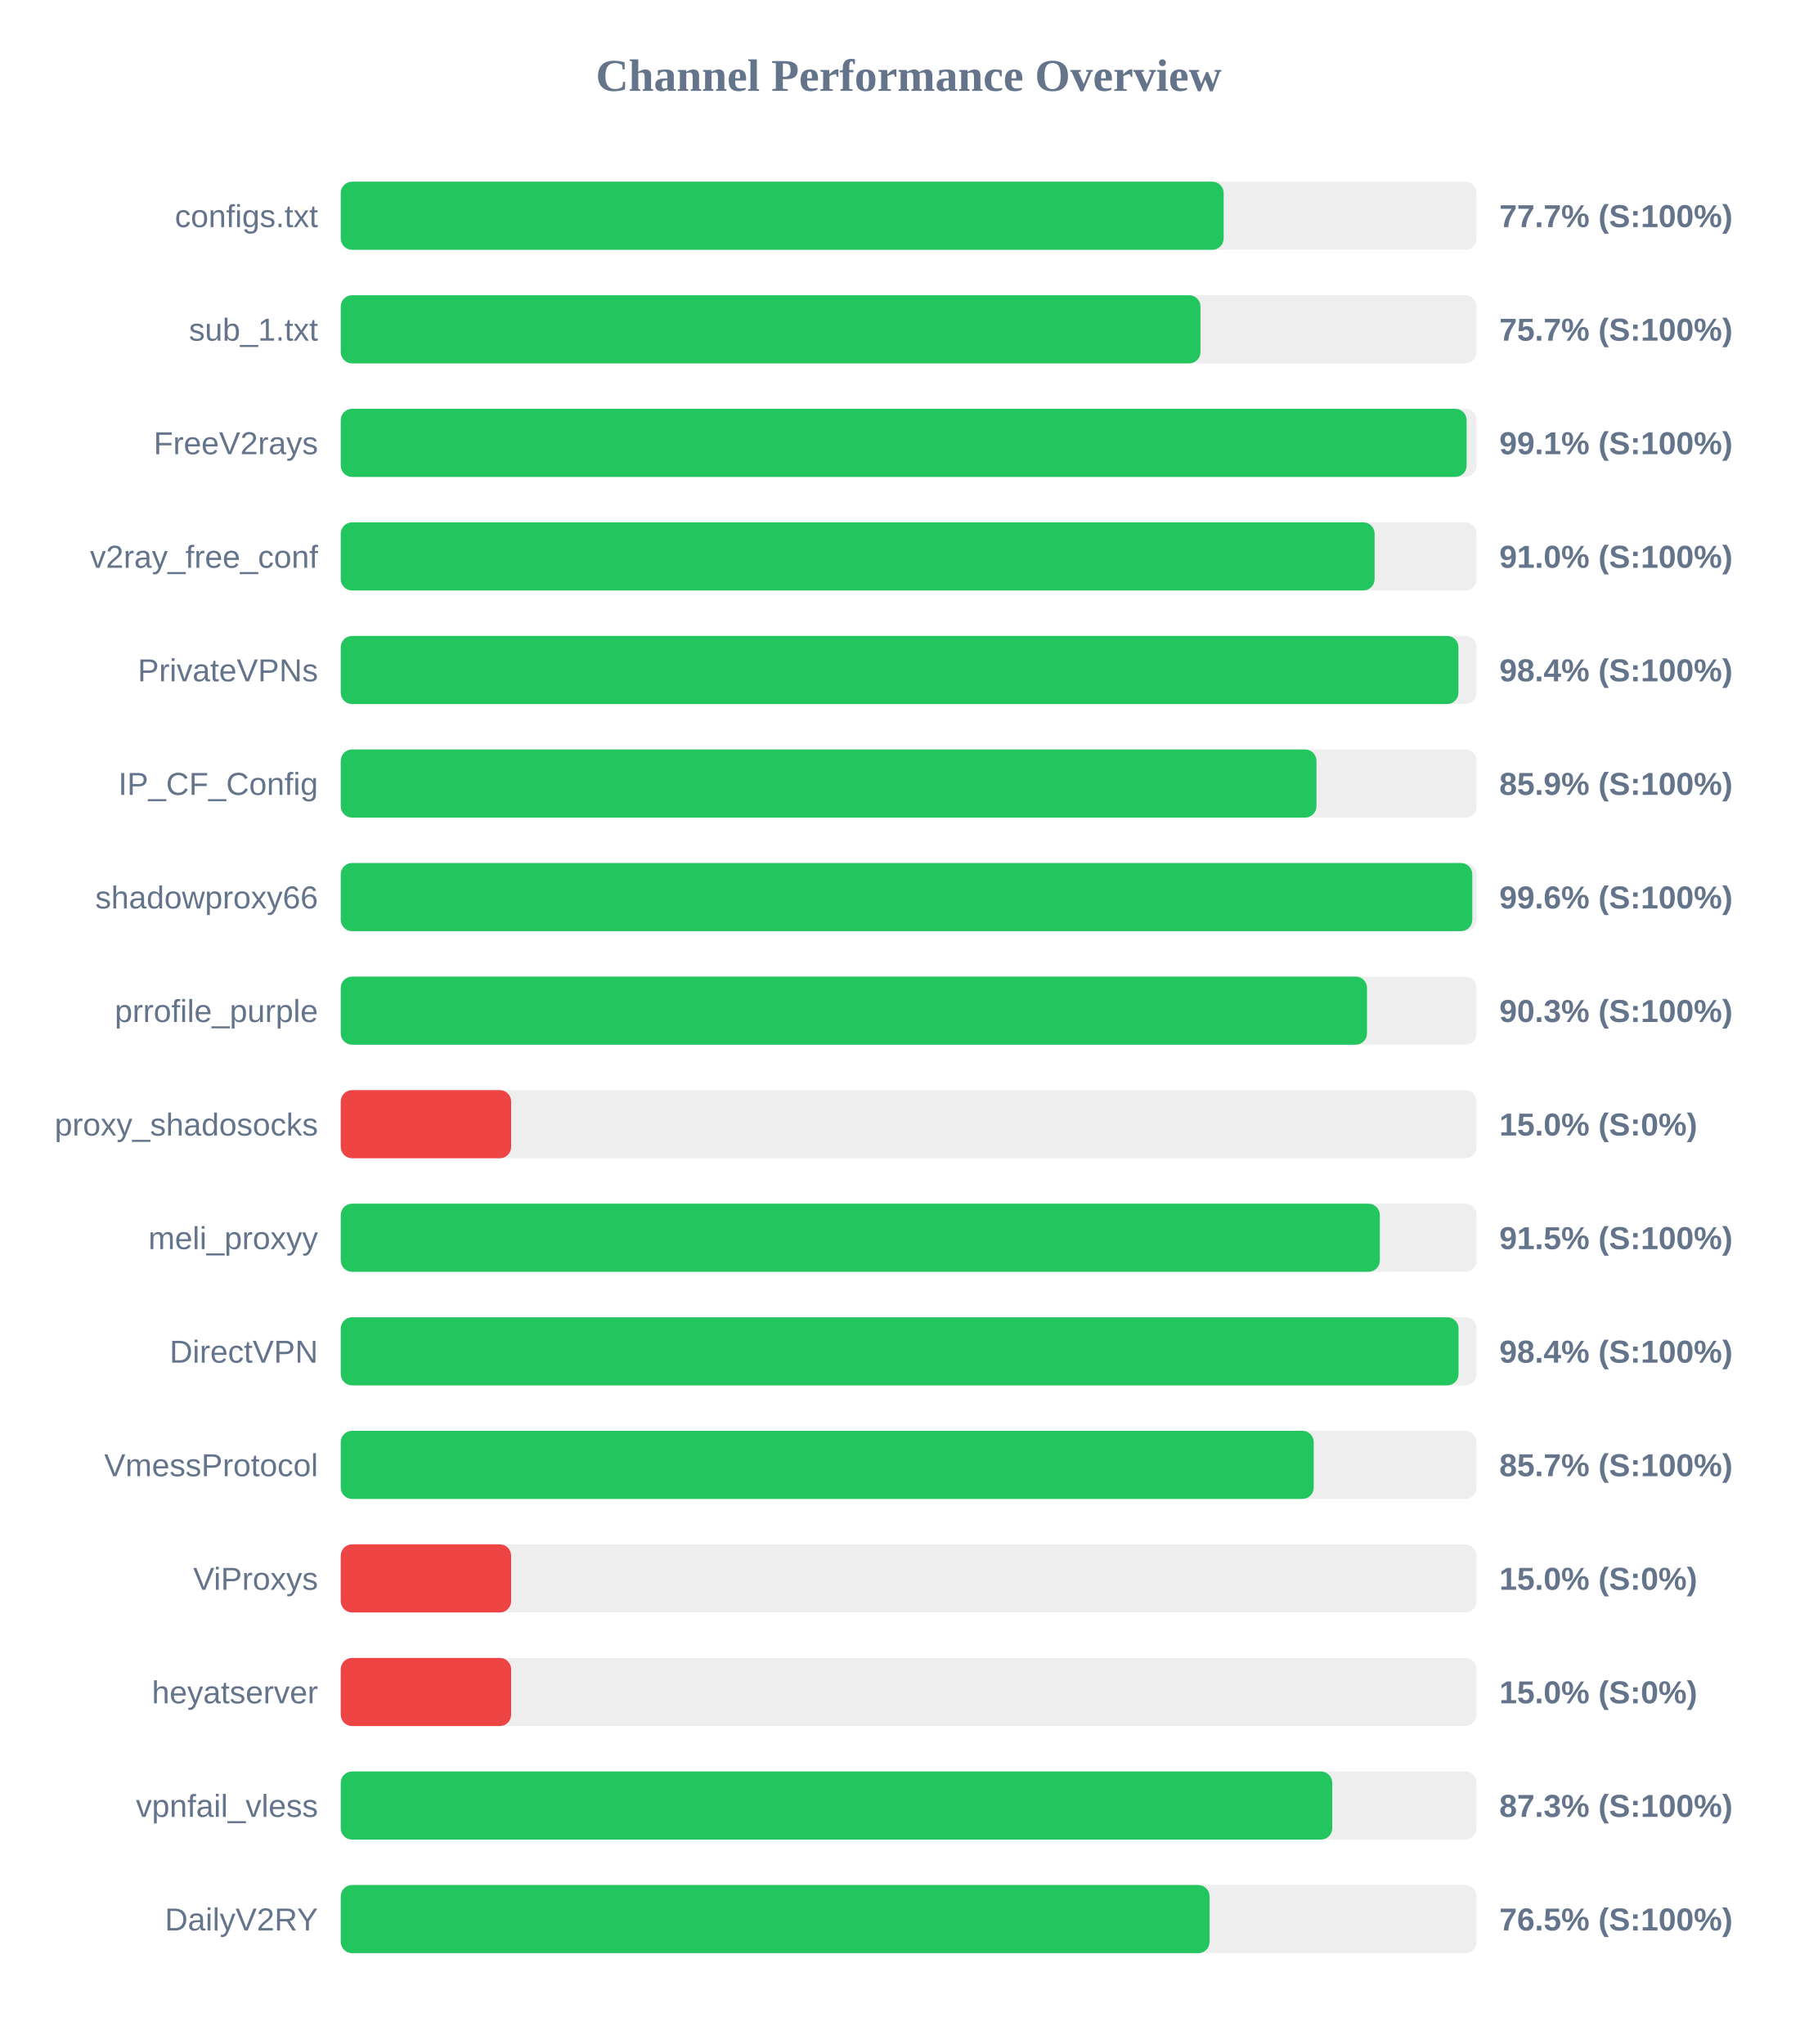
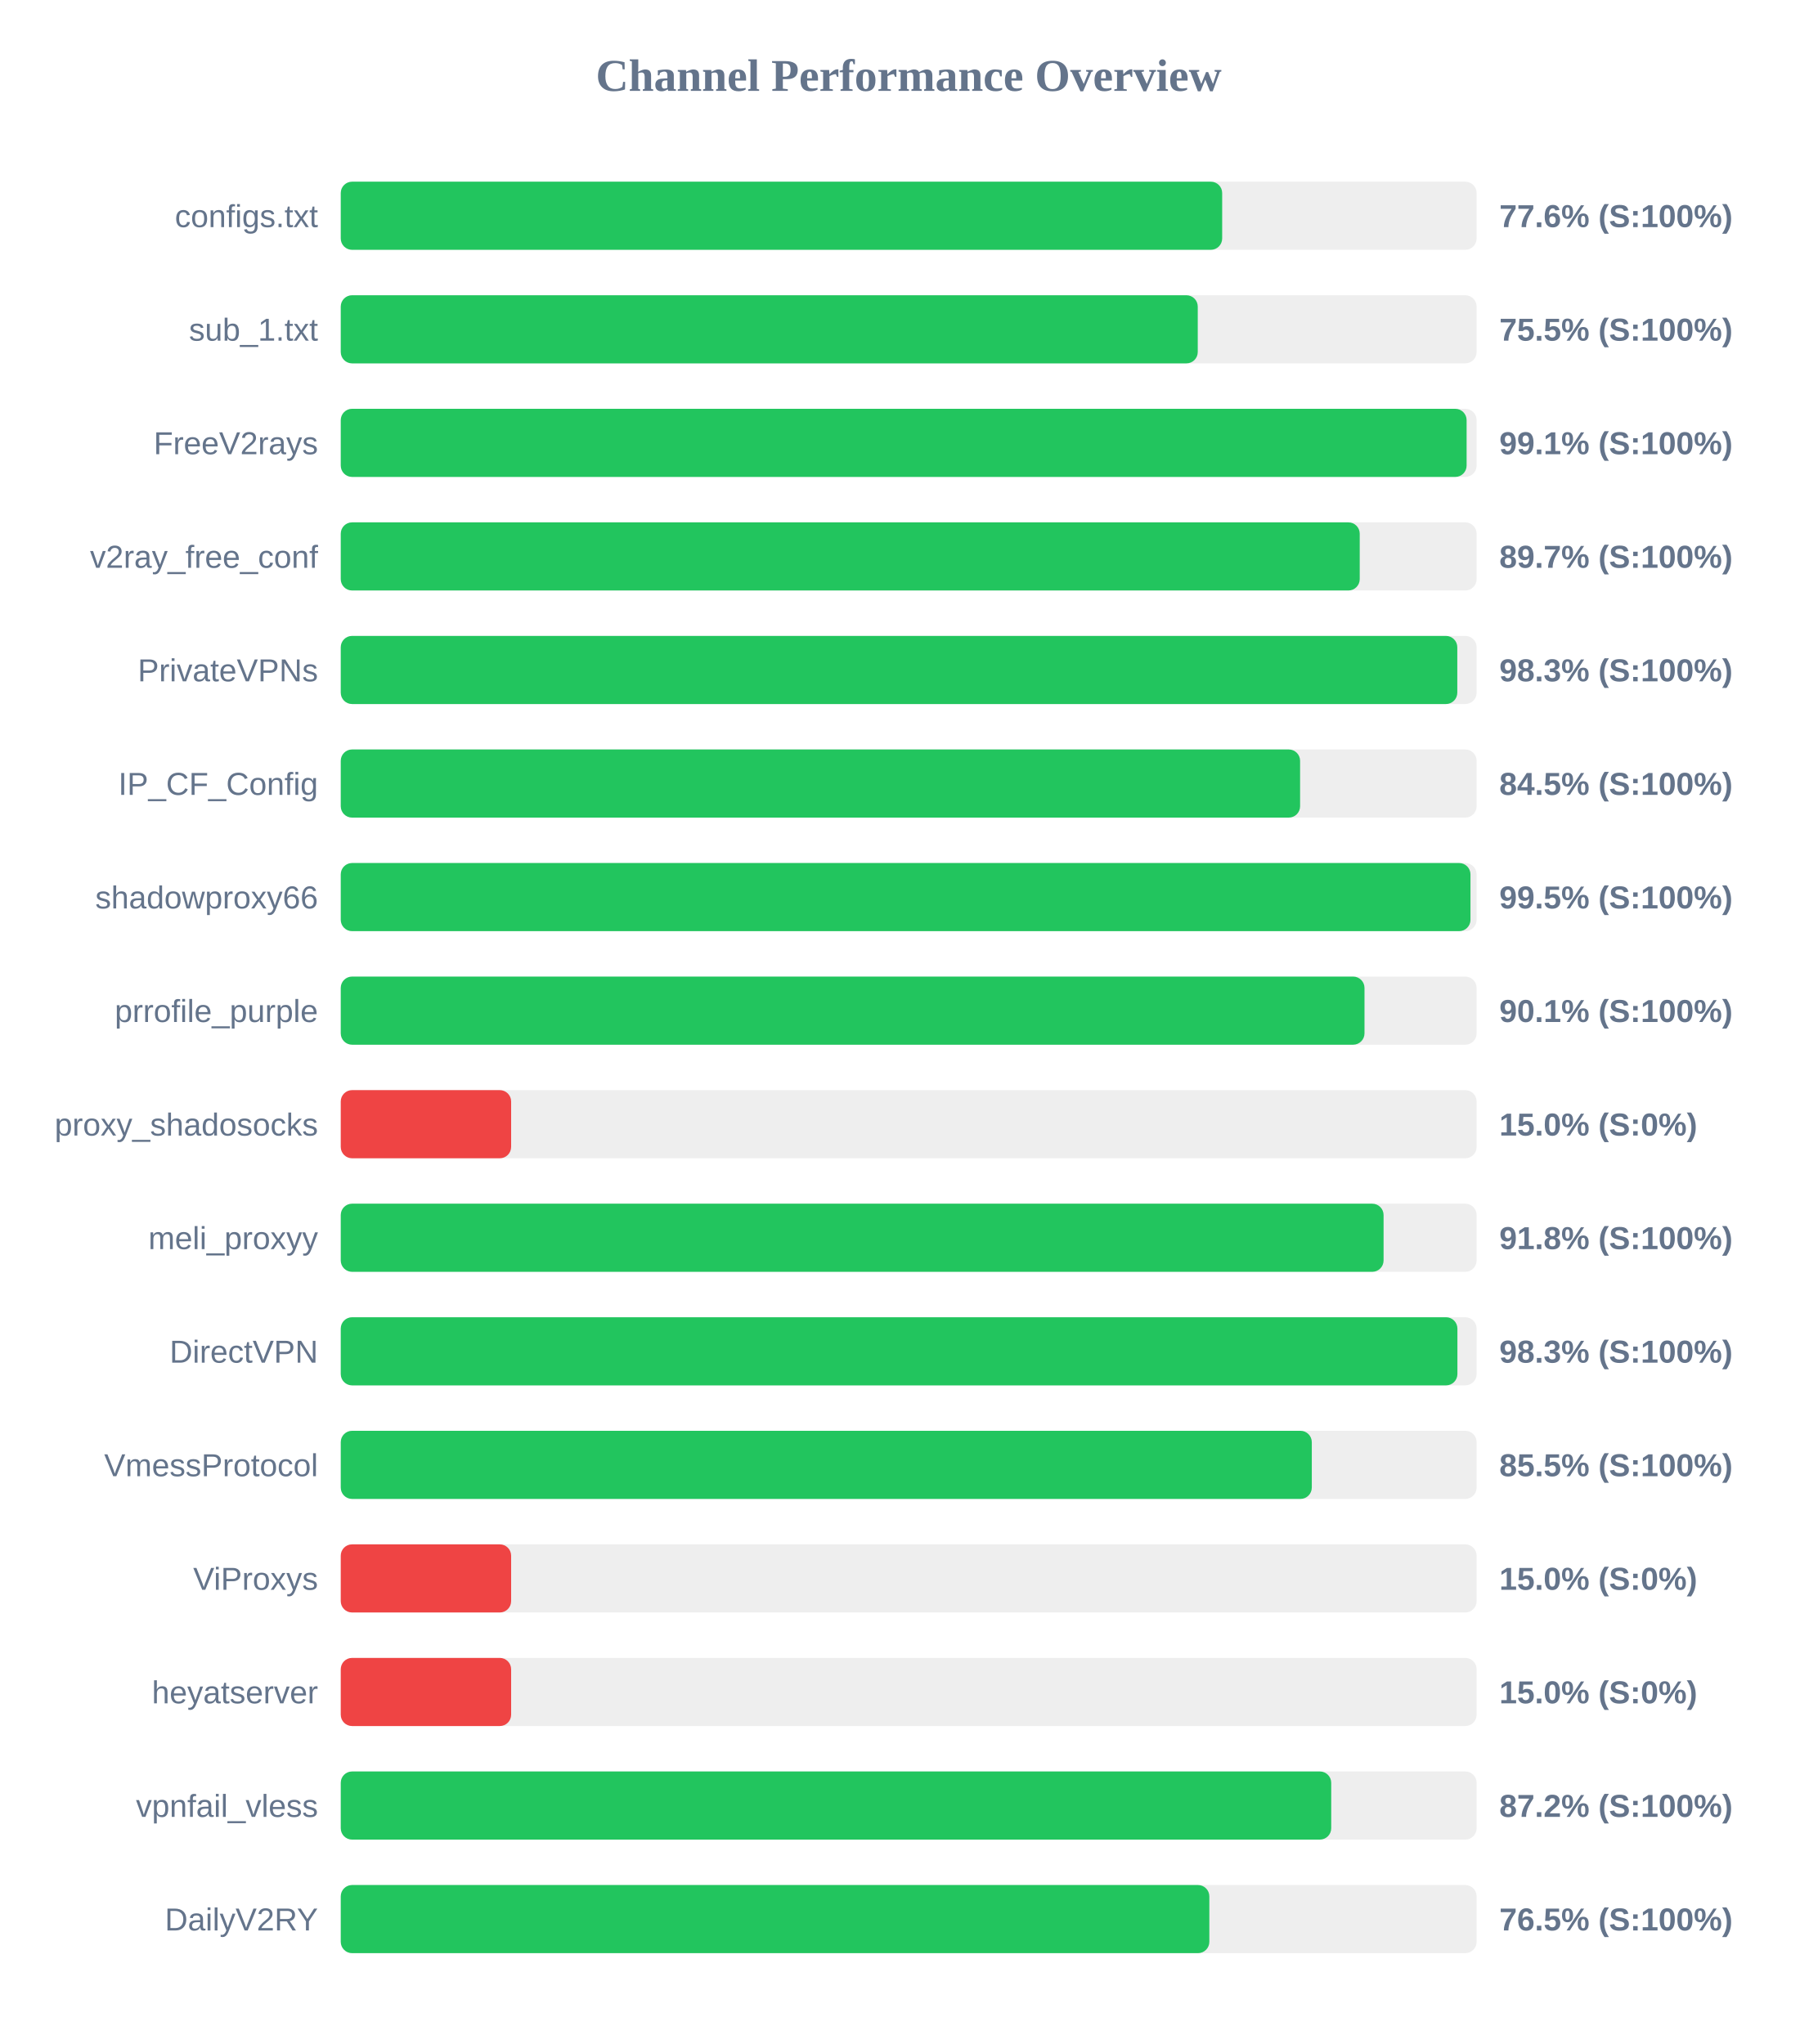
<svg xmlns="http://www.w3.org/2000/svg" width="800" height="900" version="1.1">
  <style>
        .row { font: 14px Arial; fill: #64748b; }
        .score { font: bold 14px Arial; fill: #64748b; }
    </style>
  <text x="400" y="40" text-anchor="middle" font-size="20px" font-weight="bold" fill="#64748b">Channel Performance Overview</text>
  <rect x="150" y="80" width="500" height="30" fill="#eee" rx="5" />
-   <rect x="150" y="80" width="388.65" height="30" fill="#22c55e" rx="5" />
+   <rect x="150" y="80" width="388.0" height="30" fill="#22c55e" rx="5" />
  <text x="140" y="100" text-anchor="end" class="row">configs.txt</text>
-   <text x="660" y="100" text-anchor="start" class="score">77.7% (S:100%)</text>
+   <text x="660" y="100" text-anchor="start" class="score">77.6% (S:100%)</text>
  <rect x="150" y="130" width="500" height="30" fill="#eee" rx="5" />
-   <rect x="150" y="130" width="378.45" height="30" fill="#22c55e" rx="5" />
+   <rect x="150" y="130" width="377.25" height="30" fill="#22c55e" rx="5" />
  <text x="140" y="150" text-anchor="end" class="row">sub_1.txt</text>
-   <text x="660" y="150" text-anchor="start" class="score">75.7% (S:100%)</text>
+   <text x="660" y="150" text-anchor="start" class="score">75.5% (S:100%)</text>
  <rect x="150" y="180" width="500" height="30" fill="#eee" rx="5" />
  <rect x="150" y="180" width="495.6" height="30" fill="#22c55e" rx="5" />
  <text x="140" y="200" text-anchor="end" class="row">FreeV2rays</text>
  <text x="660" y="200" text-anchor="start" class="score">99.1% (S:100%)</text>
  <rect x="150" y="230" width="500" height="30" fill="#eee" rx="5" />
-   <rect x="150" y="230" width="455.1" height="30" fill="#22c55e" rx="5" />
+   <rect x="150" y="230" width="448.55" height="30" fill="#22c55e" rx="5" />
  <text x="140" y="250" text-anchor="end" class="row">v2ray_free_conf</text>
-   <text x="660" y="250" text-anchor="start" class="score">91.0% (S:100%)</text>
+   <text x="660" y="250" text-anchor="start" class="score">89.7% (S:100%)</text>
  <rect x="150" y="280" width="500" height="30" fill="#eee" rx="5" />
-   <rect x="150" y="280" width="492.0" height="30" fill="#22c55e" rx="5" />
+   <rect x="150" y="280" width="491.5" height="30" fill="#22c55e" rx="5" />
  <text x="140" y="300" text-anchor="end" class="row">PrivateVPNs</text>
-   <text x="660" y="300" text-anchor="start" class="score">98.4% (S:100%)</text>
+   <text x="660" y="300" text-anchor="start" class="score">98.3% (S:100%)</text>
  <rect x="150" y="330" width="500" height="30" fill="#eee" rx="5" />
-   <rect x="150" y="330" width="429.5" height="30" fill="#22c55e" rx="5" />
+   <rect x="150" y="330" width="422.3" height="30" fill="#22c55e" rx="5" />
  <text x="140" y="350" text-anchor="end" class="row">IP_CF_Config</text>
-   <text x="660" y="350" text-anchor="start" class="score">85.9% (S:100%)</text>
+   <text x="660" y="350" text-anchor="start" class="score">84.5% (S:100%)</text>
  <rect x="150" y="380" width="500" height="30" fill="#eee" rx="5" />
-   <rect x="150" y="380" width="498.1" height="30" fill="#22c55e" rx="5" />
+   <rect x="150" y="380" width="497.3" height="30" fill="#22c55e" rx="5" />
  <text x="140" y="400" text-anchor="end" class="row">shadowproxy66</text>
-   <text x="660" y="400" text-anchor="start" class="score">99.6% (S:100%)</text>
+   <text x="660" y="400" text-anchor="start" class="score">99.5% (S:100%)</text>
  <rect x="150" y="430" width="500" height="30" fill="#eee" rx="5" />
-   <rect x="150" y="430" width="451.75" height="30" fill="#22c55e" rx="5" />
+   <rect x="150" y="430" width="450.65" height="30" fill="#22c55e" rx="5" />
  <text x="140" y="450" text-anchor="end" class="row">prrofile_purple</text>
-   <text x="660" y="450" text-anchor="start" class="score">90.3% (S:100%)</text>
+   <text x="660" y="450" text-anchor="start" class="score">90.1% (S:100%)</text>
  <rect x="150" y="480" width="500" height="30" fill="#eee" rx="5" />
  <rect x="150" y="480" width="75.0" height="30" fill="#ef4444" rx="5" />
  <text x="140" y="500" text-anchor="end" class="row">proxy_shadosocks</text>
  <text x="660" y="500" text-anchor="start" class="score">15.0% (S:0%)</text>
  <rect x="150" y="530" width="500" height="30" fill="#eee" rx="5" />
-   <rect x="150" y="530" width="457.4" height="30" fill="#22c55e" rx="5" />
+   <rect x="150" y="530" width="459.05" height="30" fill="#22c55e" rx="5" />
  <text x="140" y="550" text-anchor="end" class="row">meli_proxyy</text>
-   <text x="660" y="550" text-anchor="start" class="score">91.5% (S:100%)</text>
+   <text x="660" y="550" text-anchor="start" class="score">91.8% (S:100%)</text>
  <rect x="150" y="580" width="500" height="30" fill="#eee" rx="5" />
-   <rect x="150" y="580" width="492.05" height="30" fill="#22c55e" rx="5" />
+   <rect x="150" y="580" width="491.55" height="30" fill="#22c55e" rx="5" />
  <text x="140" y="600" text-anchor="end" class="row">DirectVPN</text>
-   <text x="660" y="600" text-anchor="start" class="score">98.4% (S:100%)</text>
+   <text x="660" y="600" text-anchor="start" class="score">98.3% (S:100%)</text>
  <rect x="150" y="630" width="500" height="30" fill="#eee" rx="5" />
-   <rect x="150" y="630" width="428.3" height="30" fill="#22c55e" rx="5" />
+   <rect x="150" y="630" width="427.45" height="30" fill="#22c55e" rx="5" />
  <text x="140" y="650" text-anchor="end" class="row">VmessProtocol</text>
-   <text x="660" y="650" text-anchor="start" class="score">85.7% (S:100%)</text>
+   <text x="660" y="650" text-anchor="start" class="score">85.5% (S:100%)</text>
  <rect x="150" y="680" width="500" height="30" fill="#eee" rx="5" />
  <rect x="150" y="680" width="75.0" height="30" fill="#ef4444" rx="5" />
  <text x="140" y="700" text-anchor="end" class="row">ViProxys</text>
  <text x="660" y="700" text-anchor="start" class="score">15.0% (S:0%)</text>
  <rect x="150" y="730" width="500" height="30" fill="#eee" rx="5" />
  <rect x="150" y="730" width="75.0" height="30" fill="#ef4444" rx="5" />
  <text x="140" y="750" text-anchor="end" class="row">heyatserver</text>
  <text x="660" y="750" text-anchor="start" class="score">15.0% (S:0%)</text>
  <rect x="150" y="780" width="500" height="30" fill="#eee" rx="5" />
-   <rect x="150" y="780" width="436.45" height="30" fill="#22c55e" rx="5" />
+   <rect x="150" y="780" width="436.0" height="30" fill="#22c55e" rx="5" />
  <text x="140" y="800" text-anchor="end" class="row">vpnfail_vless</text>
-   <text x="660" y="800" text-anchor="start" class="score">87.3% (S:100%)</text>
+   <text x="660" y="800" text-anchor="start" class="score">87.2% (S:100%)</text>
  <rect x="150" y="830" width="500" height="30" fill="#eee" rx="5" />
-   <rect x="150" y="830" width="382.45" height="30" fill="#22c55e" rx="5" />
+   <rect x="150" y="830" width="382.35" height="30" fill="#22c55e" rx="5" />
  <text x="140" y="850" text-anchor="end" class="row">DailyV2RY</text>
  <text x="660" y="850" text-anchor="start" class="score">76.5% (S:100%)</text>
</svg>
